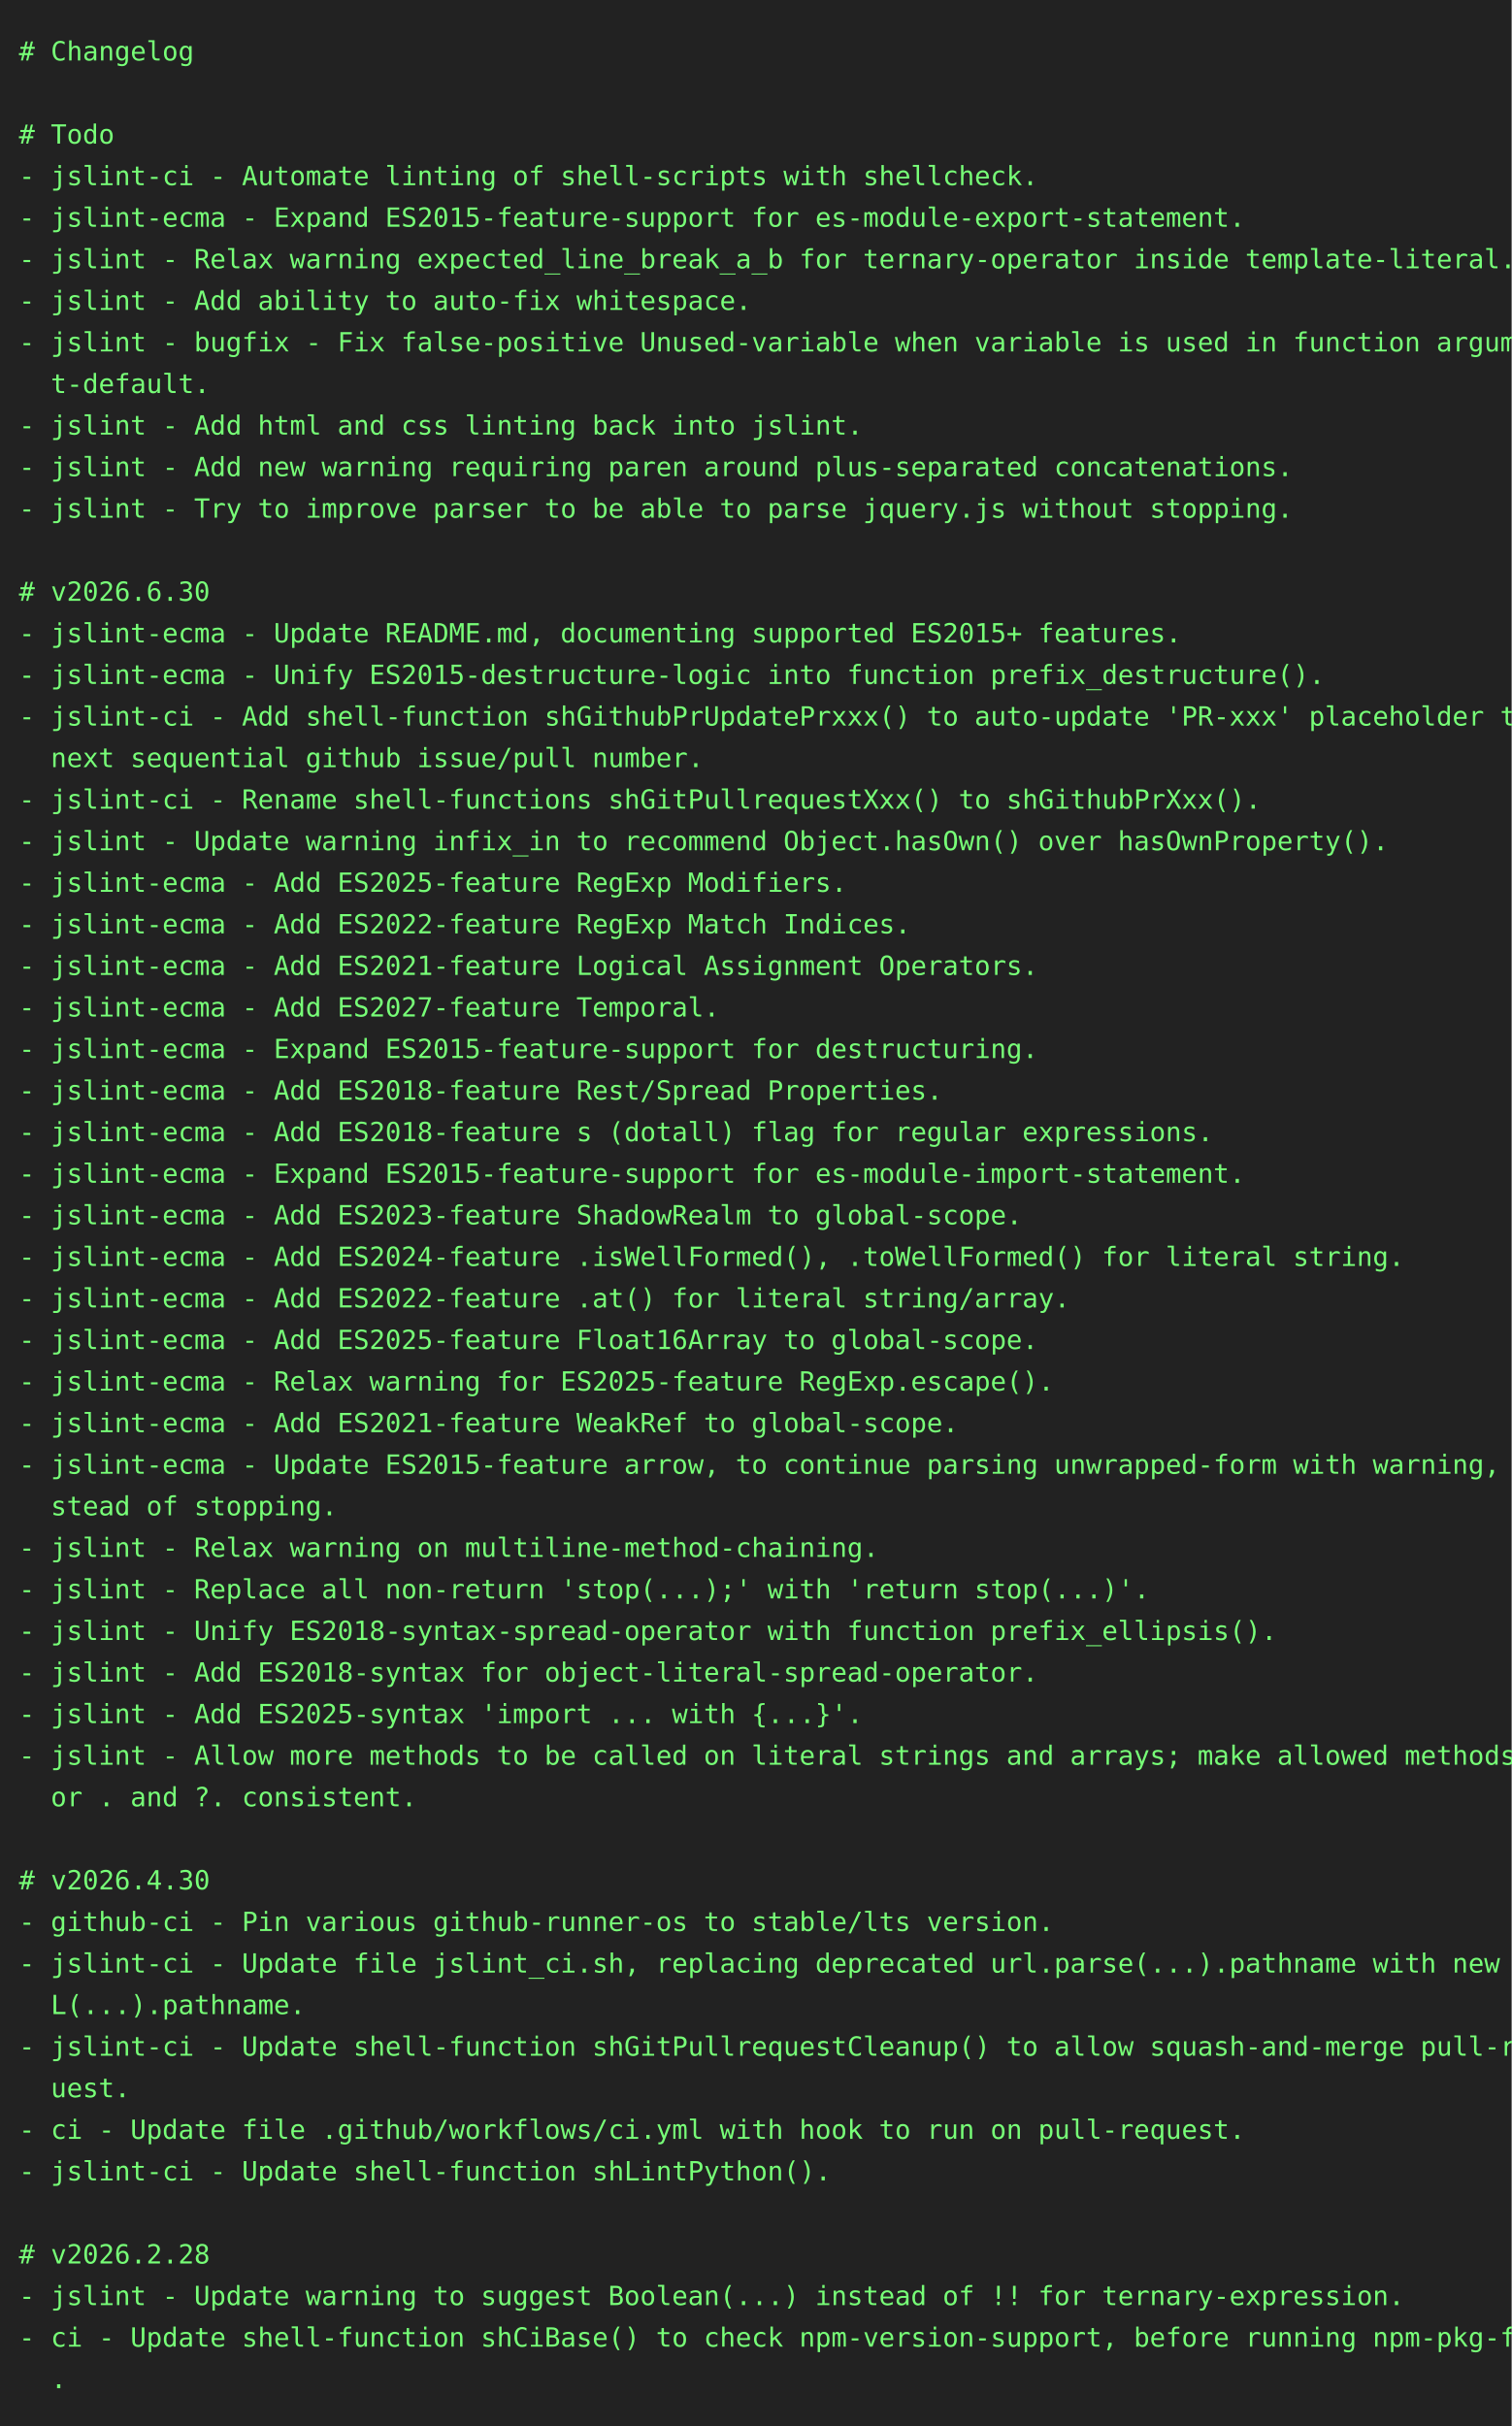
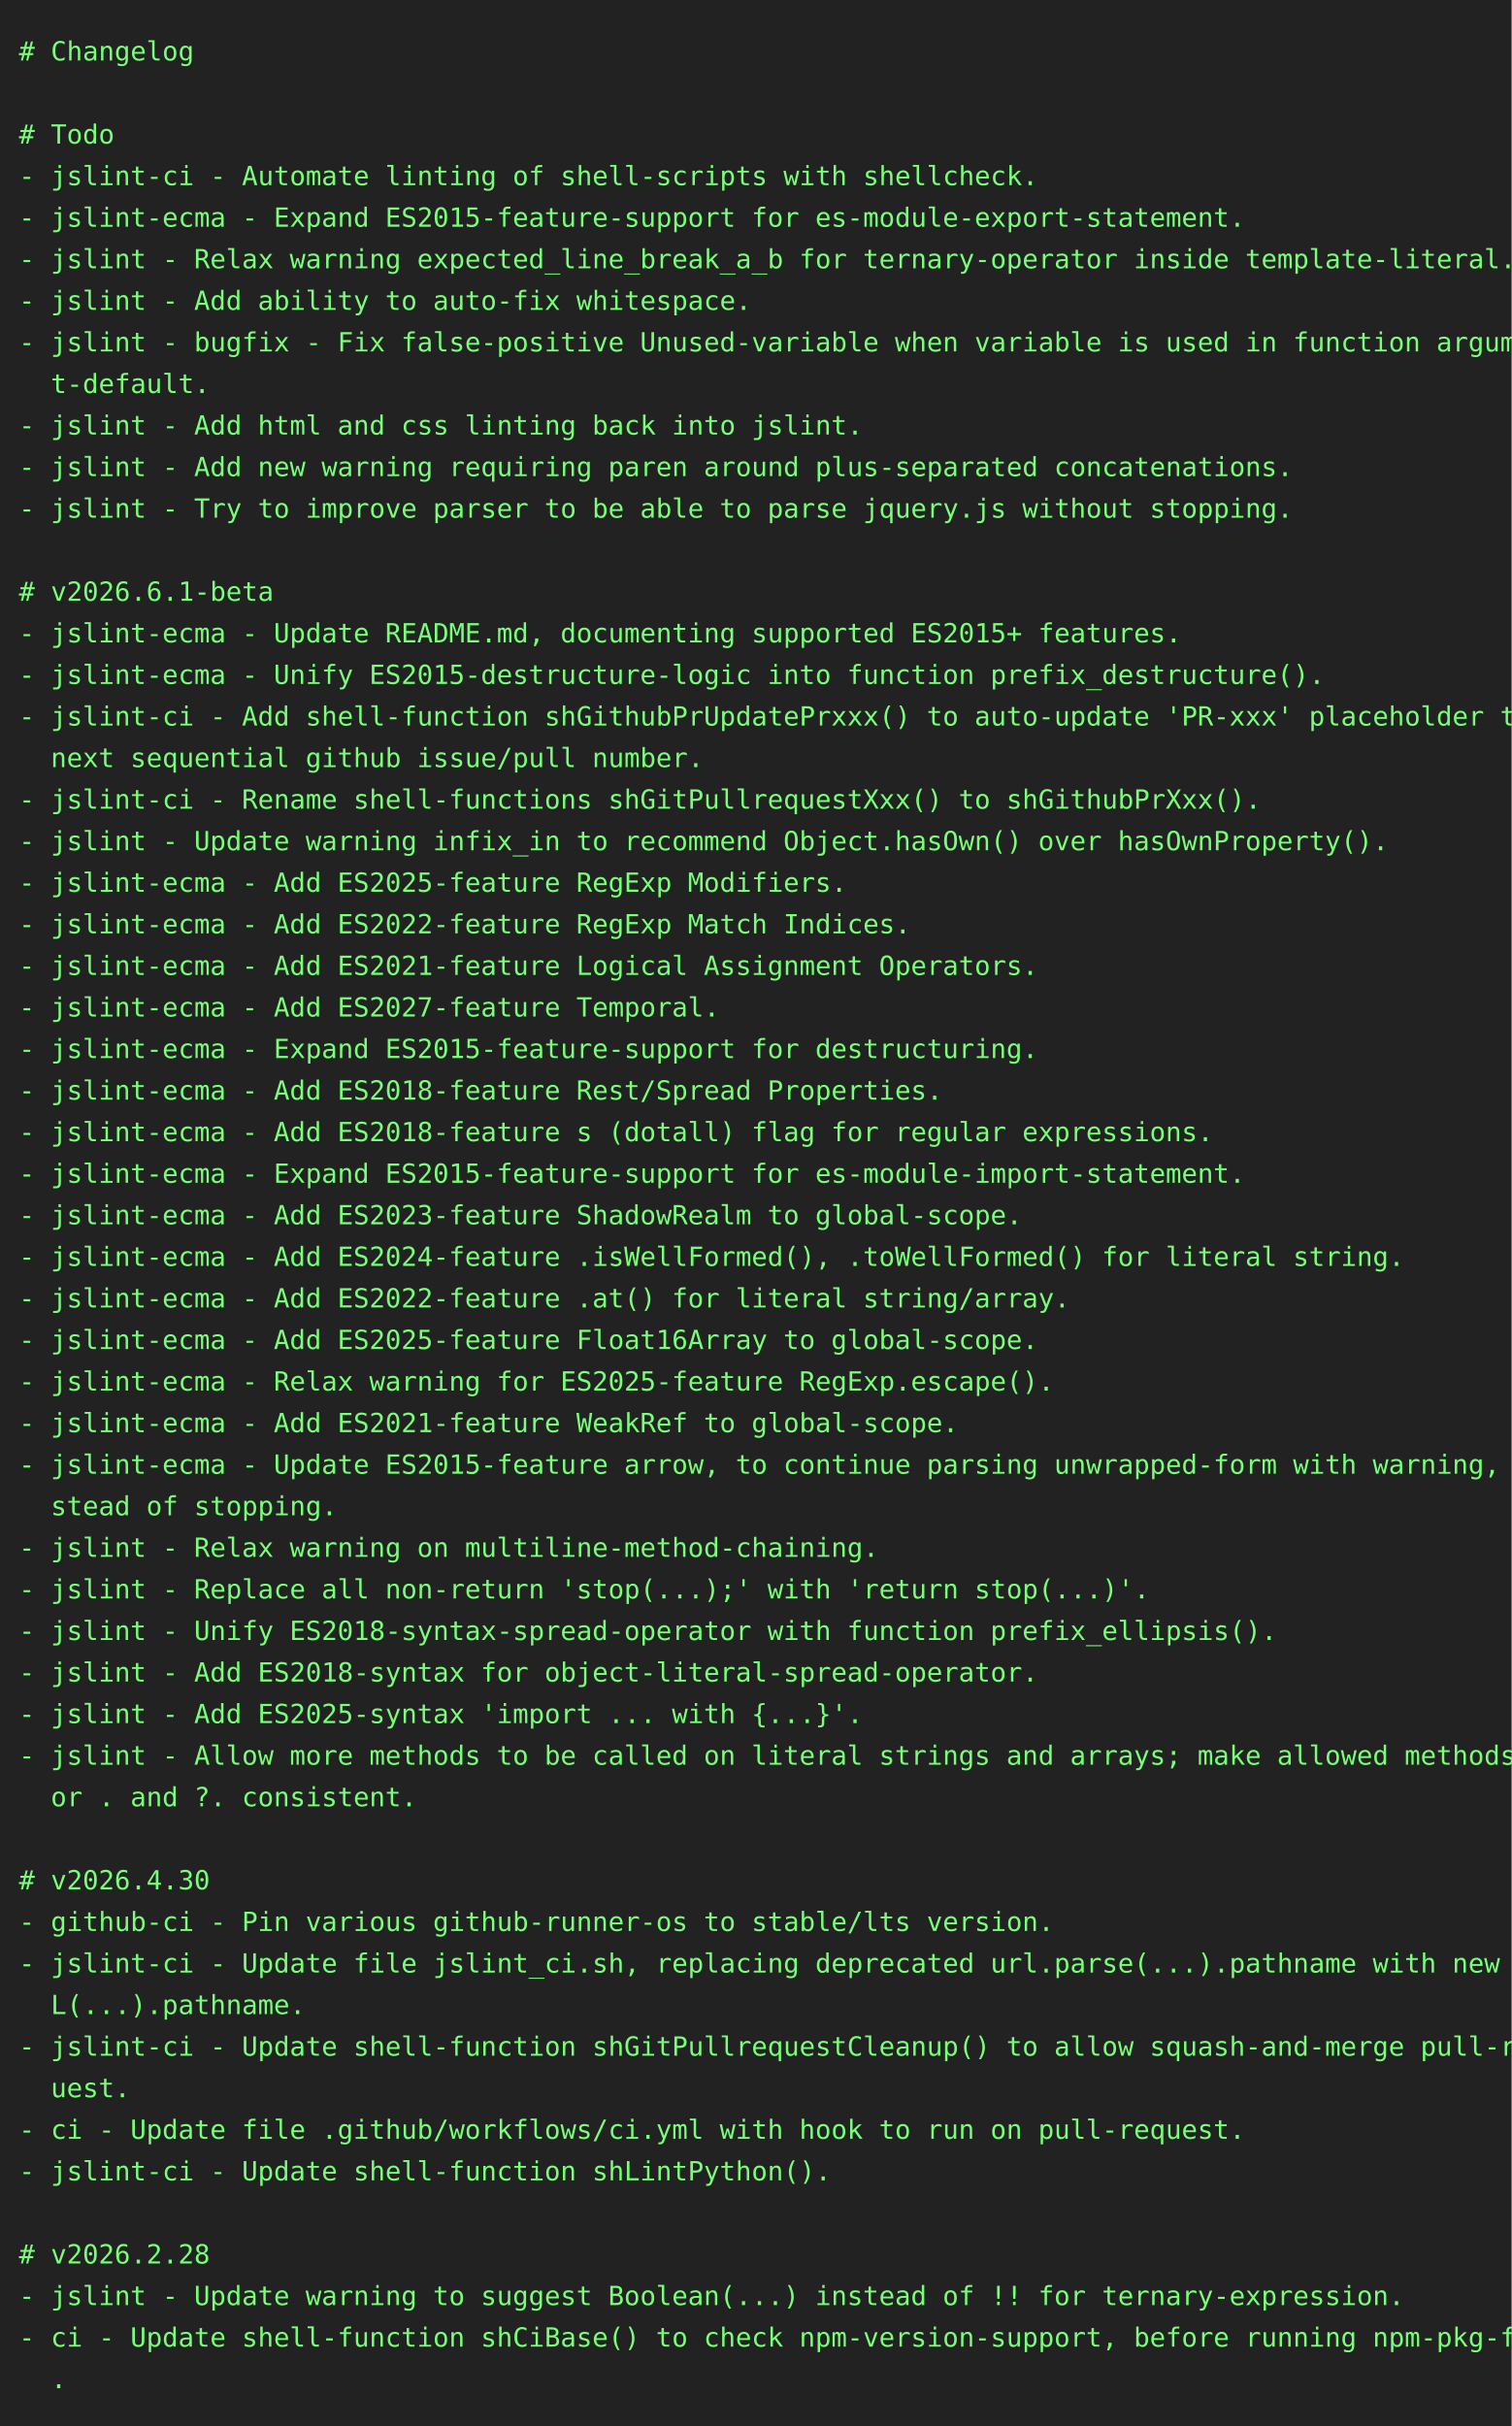
<svg xmlns="http://www.w3.org/2000/svg" height="1284" width="800">
  <rect height="1284" fill="#222" width="800" />
  <text fill="#7f7" font-family="consolas, menlo, monospace" font-size="14" xml:space="preserve">
    <tspan lengthAdjust="spacingAndGlyphs" textLength="768" x="10" y="32"># Changelog                                                                                      </tspan>
    <tspan lengthAdjust="spacingAndGlyphs" textLength="768" x="10" y="54">                                                                                                 </tspan>
    <tspan lengthAdjust="spacingAndGlyphs" textLength="768" x="10" y="76"># Todo                                                                                           </tspan>
    <tspan lengthAdjust="spacingAndGlyphs" textLength="768" x="10" y="98">- jslint-ci - Automate linting of shell-scripts with shellcheck.                                 </tspan>
    <tspan lengthAdjust="spacingAndGlyphs" textLength="768" x="10" y="120">- jslint-ecma - Expand ES2015-feature-support for es-module-export-statement.                    </tspan>
    <tspan lengthAdjust="spacingAndGlyphs" textLength="768" x="10" y="142">- jslint - Relax warning expected_line_break_a_b for ternary-operator inside template-literal.   </tspan>
    <tspan lengthAdjust="spacingAndGlyphs" textLength="768" x="10" y="164">- jslint - Add ability to auto-fix whitespace.                                                   </tspan>
    <tspan lengthAdjust="spacingAndGlyphs" textLength="768" x="10" y="186">- jslint - bugfix - Fix false-positive Unused-variable when variable is used in function argumen\</tspan>
    <tspan lengthAdjust="spacingAndGlyphs" textLength="768" x="10" y="208">  t-default.                                                                                     </tspan>
    <tspan lengthAdjust="spacingAndGlyphs" textLength="768" x="10" y="230">- jslint - Add html and css linting back into jslint.                                            </tspan>
    <tspan lengthAdjust="spacingAndGlyphs" textLength="768" x="10" y="252">- jslint - Add new warning requiring paren around plus-separated concatenations.                 </tspan>
    <tspan lengthAdjust="spacingAndGlyphs" textLength="768" x="10" y="274">- jslint - Try to improve parser to be able to parse jquery.js without stopping.                 </tspan>
    <tspan lengthAdjust="spacingAndGlyphs" textLength="768" x="10" y="296">                                                                                                 </tspan>
-     <tspan lengthAdjust="spacingAndGlyphs" textLength="768" x="10" y="318"># v2026.6.30                                                                                     </tspan>
+     <tspan lengthAdjust="spacingAndGlyphs" textLength="768" x="10" y="318"># v2026.6.1-beta                                                                                 </tspan>
    <tspan lengthAdjust="spacingAndGlyphs" textLength="768" x="10" y="340">- jslint-ecma - Update README.md, documenting supported ES2015+ features.                        </tspan>
    <tspan lengthAdjust="spacingAndGlyphs" textLength="768" x="10" y="362">- jslint-ecma - Unify ES2015-destructure-logic into function prefix_destructure().               </tspan>
    <tspan lengthAdjust="spacingAndGlyphs" textLength="768" x="10" y="384">- jslint-ci - Add shell-function shGithubPrUpdatePrxxx() to auto-update 'PR-xxx' placeholder to \</tspan>
    <tspan lengthAdjust="spacingAndGlyphs" textLength="768" x="10" y="406">  next sequential github issue/pull number.                                                      </tspan>
    <tspan lengthAdjust="spacingAndGlyphs" textLength="768" x="10" y="428">- jslint-ci - Rename shell-functions shGitPullrequestXxx() to shGithubPrXxx().                   </tspan>
    <tspan lengthAdjust="spacingAndGlyphs" textLength="768" x="10" y="450">- jslint - Update warning infix_in to recommend Object.hasOwn() over hasOwnProperty().           </tspan>
    <tspan lengthAdjust="spacingAndGlyphs" textLength="768" x="10" y="472">- jslint-ecma - Add ES2025-feature RegExp Modifiers.                                             </tspan>
    <tspan lengthAdjust="spacingAndGlyphs" textLength="768" x="10" y="494">- jslint-ecma - Add ES2022-feature RegExp Match Indices.                                         </tspan>
    <tspan lengthAdjust="spacingAndGlyphs" textLength="768" x="10" y="516">- jslint-ecma - Add ES2021-feature Logical Assignment Operators.                                 </tspan>
    <tspan lengthAdjust="spacingAndGlyphs" textLength="768" x="10" y="538">- jslint-ecma - Add ES2027-feature Temporal.                                                     </tspan>
    <tspan lengthAdjust="spacingAndGlyphs" textLength="768" x="10" y="560">- jslint-ecma - Expand ES2015-feature-support for destructuring.                                 </tspan>
    <tspan lengthAdjust="spacingAndGlyphs" textLength="768" x="10" y="582">- jslint-ecma - Add ES2018-feature Rest/Spread Properties.                                       </tspan>
    <tspan lengthAdjust="spacingAndGlyphs" textLength="768" x="10" y="604">- jslint-ecma - Add ES2018-feature s (dotall) flag for regular expressions.                      </tspan>
    <tspan lengthAdjust="spacingAndGlyphs" textLength="768" x="10" y="626">- jslint-ecma - Expand ES2015-feature-support for es-module-import-statement.                    </tspan>
    <tspan lengthAdjust="spacingAndGlyphs" textLength="768" x="10" y="648">- jslint-ecma - Add ES2023-feature ShadowRealm to global-scope.                                  </tspan>
    <tspan lengthAdjust="spacingAndGlyphs" textLength="768" x="10" y="670">- jslint-ecma - Add ES2024-feature .isWellFormed(), .toWellFormed() for literal string.          </tspan>
    <tspan lengthAdjust="spacingAndGlyphs" textLength="768" x="10" y="692">- jslint-ecma - Add ES2022-feature .at() for literal string/array.                               </tspan>
    <tspan lengthAdjust="spacingAndGlyphs" textLength="768" x="10" y="714">- jslint-ecma - Add ES2025-feature Float16Array to global-scope.                                 </tspan>
    <tspan lengthAdjust="spacingAndGlyphs" textLength="768" x="10" y="736">- jslint-ecma - Relax warning for ES2025-feature RegExp.escape().                                </tspan>
    <tspan lengthAdjust="spacingAndGlyphs" textLength="768" x="10" y="758">- jslint-ecma - Add ES2021-feature WeakRef to global-scope.                                      </tspan>
    <tspan lengthAdjust="spacingAndGlyphs" textLength="768" x="10" y="780">- jslint-ecma - Update ES2015-feature arrow, to continue parsing unwrapped-form with warning, in\</tspan>
    <tspan lengthAdjust="spacingAndGlyphs" textLength="768" x="10" y="802">  stead of stopping.                                                                             </tspan>
    <tspan lengthAdjust="spacingAndGlyphs" textLength="768" x="10" y="824">- jslint - Relax warning on multiline-method-chaining.                                           </tspan>
    <tspan lengthAdjust="spacingAndGlyphs" textLength="768" x="10" y="846">- jslint - Replace all non-return 'stop(...);' with 'return stop(...)'.                          </tspan>
    <tspan lengthAdjust="spacingAndGlyphs" textLength="768" x="10" y="868">- jslint - Unify ES2018-syntax-spread-operator with function prefix_ellipsis().                  </tspan>
    <tspan lengthAdjust="spacingAndGlyphs" textLength="768" x="10" y="890">- jslint - Add ES2018-syntax for object-literal-spread-operator.                                 </tspan>
    <tspan lengthAdjust="spacingAndGlyphs" textLength="768" x="10" y="912">- jslint - Add ES2025-syntax 'import ... with {...}'.                                            </tspan>
    <tspan lengthAdjust="spacingAndGlyphs" textLength="768" x="10" y="934">- jslint - Allow more methods to be called on literal strings and arrays; make allowed methods f\</tspan>
    <tspan lengthAdjust="spacingAndGlyphs" textLength="768" x="10" y="956">  or . and ?. consistent.                                                                        </tspan>
    <tspan lengthAdjust="spacingAndGlyphs" textLength="768" x="10" y="978">                                                                                                 </tspan>
    <tspan lengthAdjust="spacingAndGlyphs" textLength="768" x="10" y="1000"># v2026.4.30                                                                                     </tspan>
    <tspan lengthAdjust="spacingAndGlyphs" textLength="768" x="10" y="1022">- github-ci - Pin various github-runner-os to stable/lts version.                                </tspan>
    <tspan lengthAdjust="spacingAndGlyphs" textLength="768" x="10" y="1044">- jslint-ci - Update file jslint_ci.sh, replacing deprecated url.parse(...).pathname with new UR\</tspan>
    <tspan lengthAdjust="spacingAndGlyphs" textLength="768" x="10" y="1066">  L(...).pathname.                                                                               </tspan>
    <tspan lengthAdjust="spacingAndGlyphs" textLength="768" x="10" y="1088">- jslint-ci - Update shell-function shGitPullrequestCleanup() to allow squash-and-merge pull-req\</tspan>
    <tspan lengthAdjust="spacingAndGlyphs" textLength="768" x="10" y="1110">  uest.                                                                                          </tspan>
    <tspan lengthAdjust="spacingAndGlyphs" textLength="768" x="10" y="1132">- ci - Update file .github/workflows/ci.yml with hook to run on pull-request.                    </tspan>
    <tspan lengthAdjust="spacingAndGlyphs" textLength="768" x="10" y="1154">- jslint-ci - Update shell-function shLintPython().                                              </tspan>
    <tspan lengthAdjust="spacingAndGlyphs" textLength="768" x="10" y="1176">                                                                                                 </tspan>
    <tspan lengthAdjust="spacingAndGlyphs" textLength="768" x="10" y="1198"># v2026.2.28                                                                                     </tspan>
    <tspan lengthAdjust="spacingAndGlyphs" textLength="768" x="10" y="1220">- jslint - Update warning to suggest Boolean(...) instead of !! for ternary-expression.          </tspan>
    <tspan lengthAdjust="spacingAndGlyphs" textLength="768" x="10" y="1242">- ci - Update shell-function shCiBase() to check npm-version-support, before running npm-pkg-fix\</tspan>
    <tspan lengthAdjust="spacingAndGlyphs" textLength="768" x="10" y="1264">  .                                                                                              </tspan>
  </text>
</svg>
